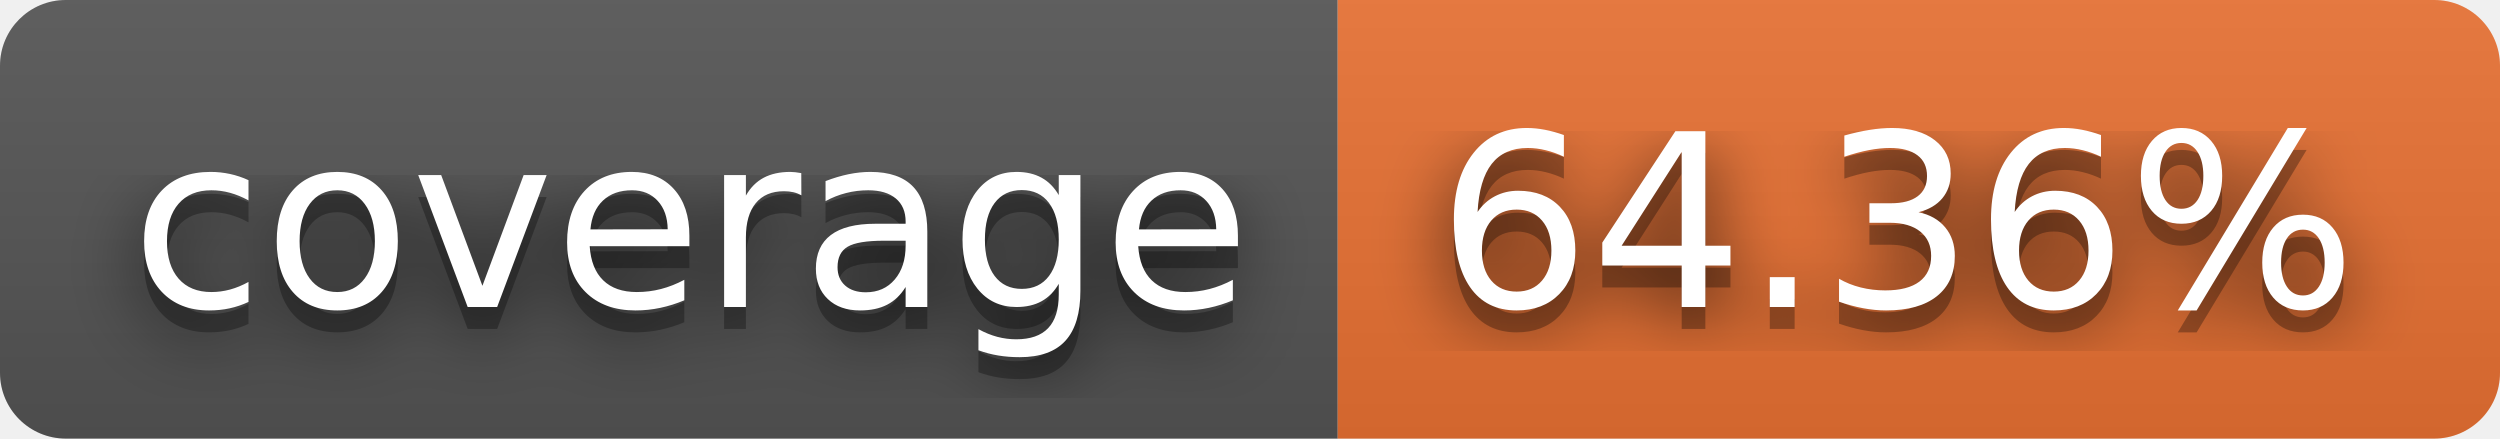
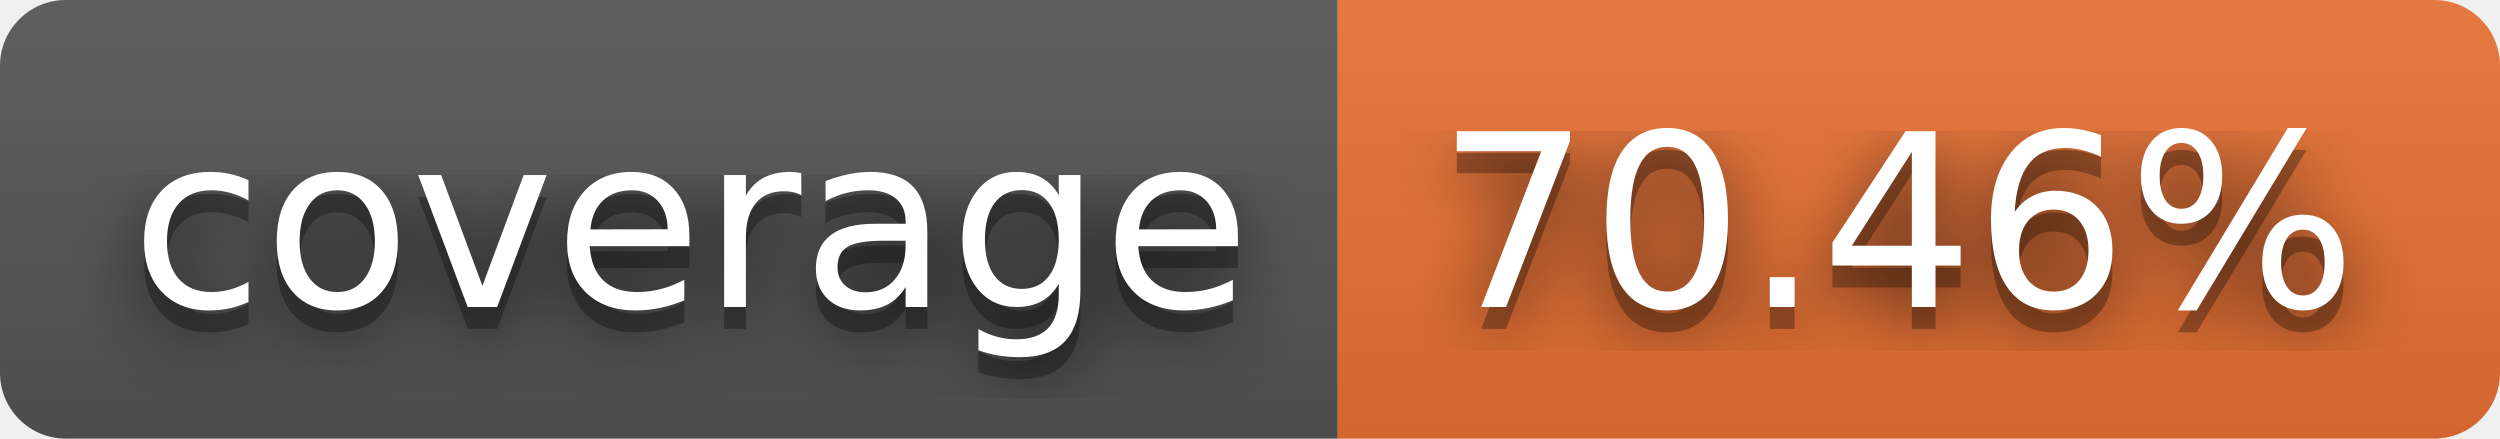
- <svg xmlns="http://www.w3.org/2000/svg" width="114" height="20" role="img" aria-label="coverage: 64.36%">
+ <svg xmlns="http://www.w3.org/2000/svg" width="114" height="20" role="img" aria-label="coverage: 70.46%">
  <filter id="blur">
    <feGaussianBlur stdDeviation="16" />
  </filter>
  <linearGradient id="s" x2="0" y2="100%">
    <stop offset="0" stop-color="#bbb" stop-opacity=".1" />
    <stop offset="1" stop-opacity=".1" />
  </linearGradient>
  <clipPath id="r">
    <rect width="114" height="20" rx="3" />
  </clipPath>
  <g clip-path="url(#r)">
    <rect width="61" height="20" fill="#555" />
    <rect x="61" width="53" height="20" fill="#ea7233" />
    <rect width="114" height="20" fill="url(#s)" />
  </g>
  <g fill="#fff" text-anchor="middle" font-family="Verdana,Geneva,DejaVu Sans,sans-serif" text-rendering="geometricPrecision" font-size="110">
    <g transform="scale(.1)">
      <g aria-hidden="true" fill="#010101">
        <text x="315" y="150" fill-opacity=".8" filter="url(#blur)" textLength="510">coverage</text>
        <text x="315" y="150" fill-opacity=".3" textLength="510">coverage</text>
      </g>
      <text x="315" y="140" textLength="510">coverage</text>
    </g>
    <g transform="scale(.1)">
      <g aria-hidden="true" fill="#010101">
-         <text x="865" y="150" fill-opacity=".8" filter="url(#blur)" textLength="430">64.36%</text>
-         <text x="865" y="150" fill-opacity=".3" textLength="430">64.36%</text>
+         <text x="865" y="150" fill-opacity=".8" filter="url(#blur)" textLength="430">70.46%</text>
+         <text x="865" y="150" fill-opacity=".3" textLength="430">70.46%</text>
      </g>
-       <text x="865" y="140" textLength="430">64.36%</text>
+       <text x="865" y="140" textLength="430">70.46%</text>
    </g>
  </g>
</svg>
